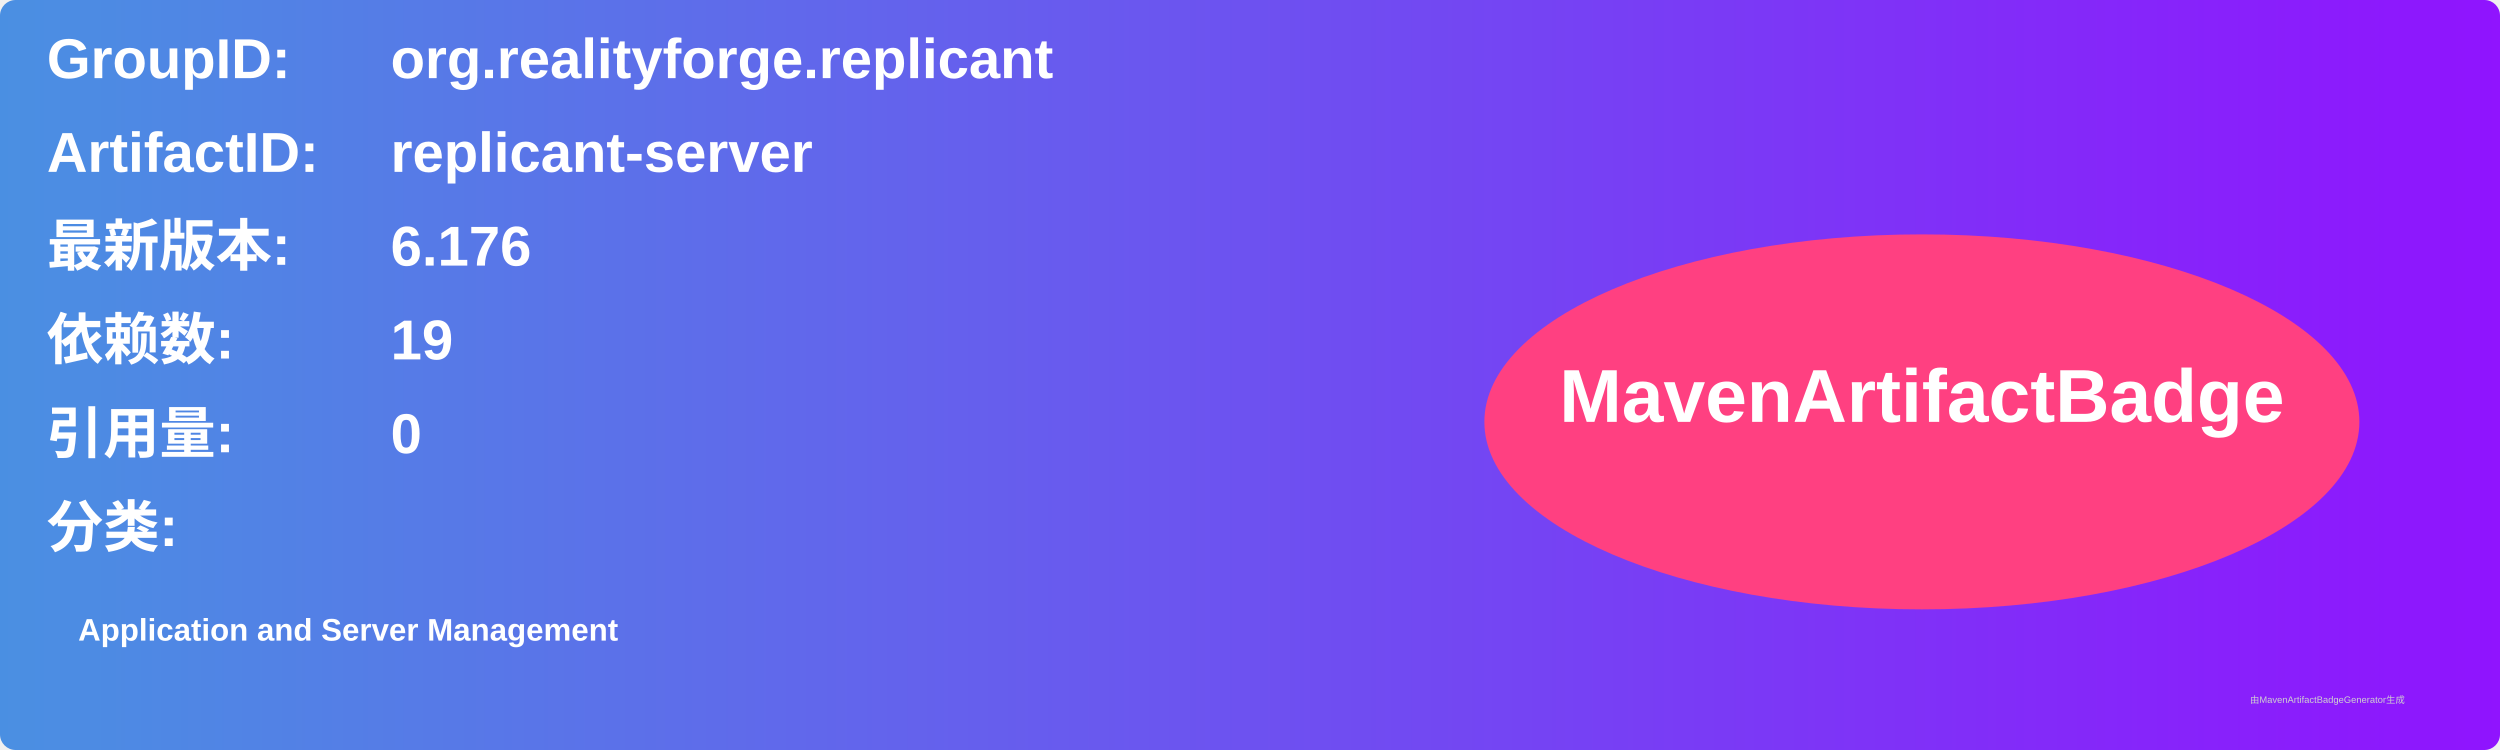
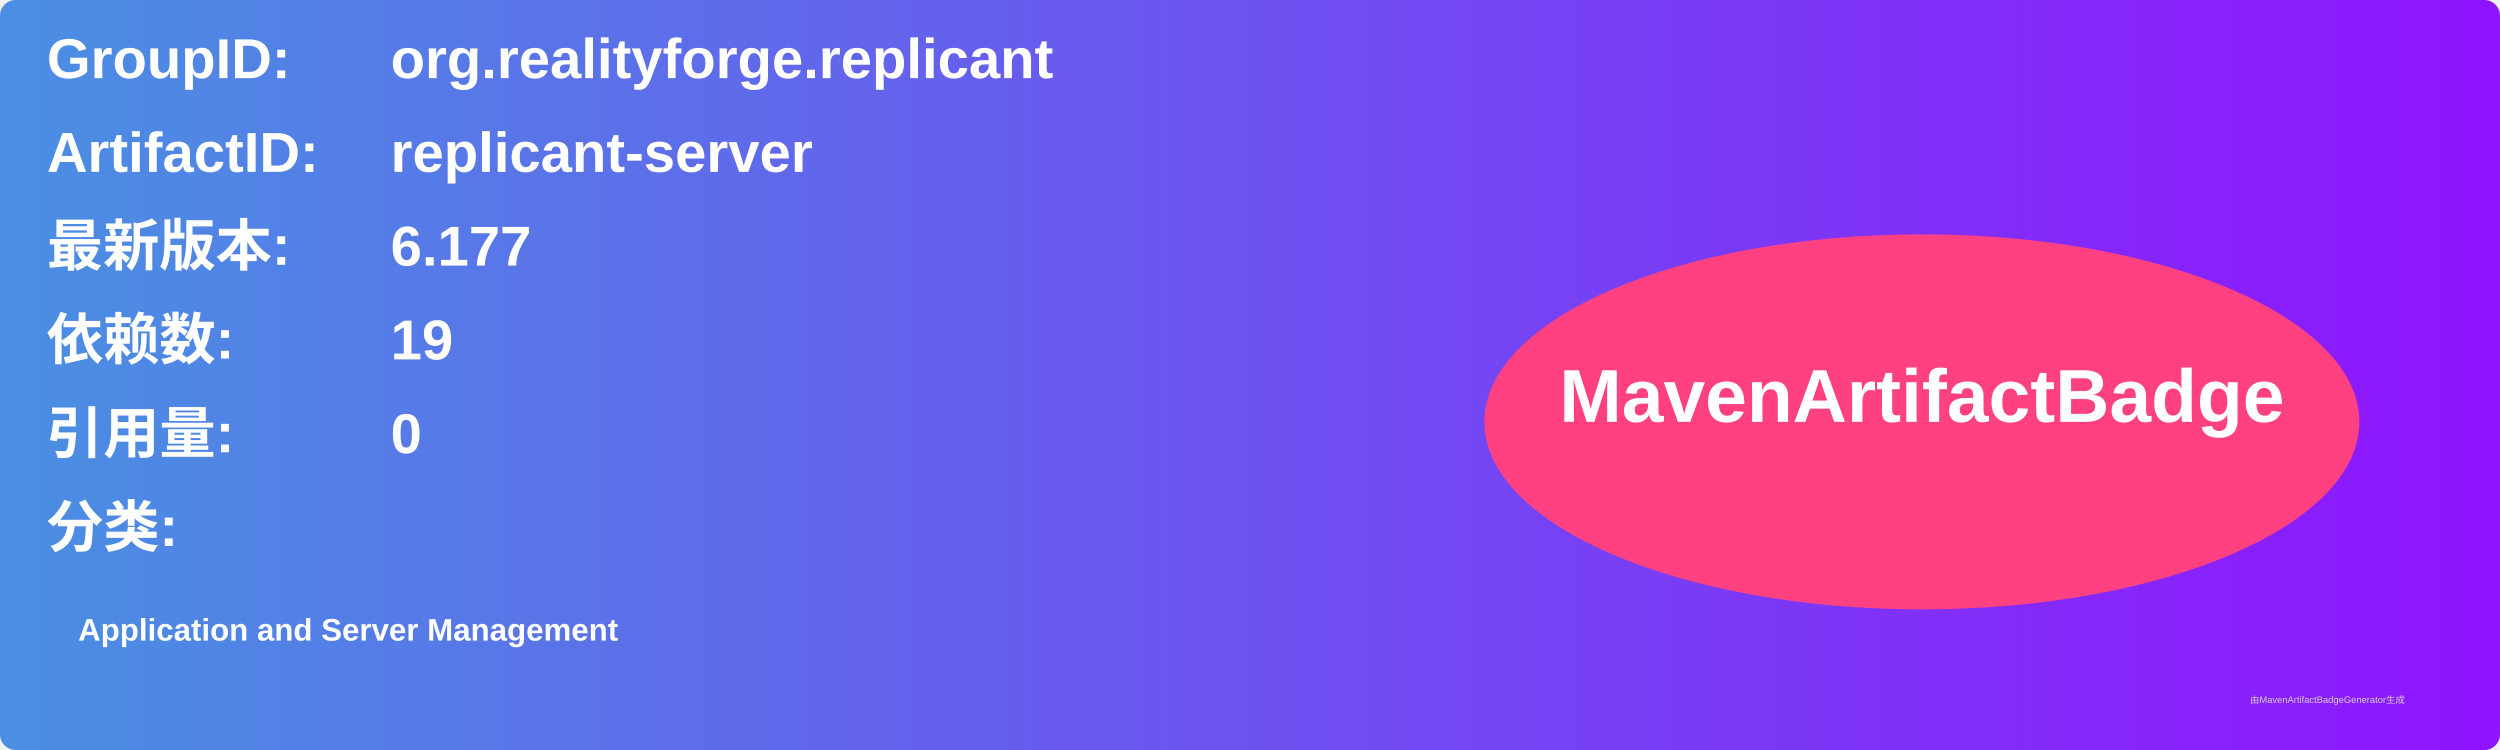
<svg xmlns="http://www.w3.org/2000/svg" width="800" height="240" viewBox="0 0 800 240">
  <linearGradient id="grad" x1="0%" y1="0%" x2="100%" y2="0%">
    <stop offset="0%" stop-color="#4a90e2" />
    <stop offset="100%" stop-color="#9013fe" />
  </linearGradient>
  <rect width="100%" height="100%" rx="5" ry="5" fill="url(#grad)" />
  <g transform="translate(15, 15)">
    <text x="0" y="10" font-family="Arial" font-size="18" fill="white" font-weight="bold" width="260">GroupID:</text>
    <text x="110" y="10" font-family="Arial" font-size="18" fill="white" font-weight="bold" width="460">org.realityforge.replicant</text>
    <text x="0" y="40" font-family="Arial" font-size="18" fill="white" font-weight="bold" width="260">ArtifactID:</text>
    <text x="110" y="40" font-family="Arial" font-size="18" fill="white" font-weight="bold" width="460">replicant-server</text>
    <text x="0" y="70" font-family="Arial" font-size="18" fill="white" font-weight="bold">最新版本:</text>
    <text x="110" y="70" font-family="Arial" font-size="18" fill="white" font-weight="bold">
-       <tspan font-weight="bold">6.176</tspan>
+       <tspan font-weight="bold">6.177</tspan>
    </text>
    <text x="0" y="100" font-family="Arial" font-size="18" fill="white" font-weight="bold">依赖数: </text>
    <text x="110" y="100" font-family="Arial" font-size="18" fill="white">
      <tspan font-weight="bold">19</tspan>
    </text>
    <text x="0" y="130" font-family="Arial" font-size="18" fill="white" font-weight="bold">引用量: </text>
    <text x="110" y="130" font-family="Arial" font-size="18" fill="white">
      <tspan font-weight="bold">0</tspan>
    </text>
    <text x="0" y="160" font-family="Arial" font-size="18" fill="white" font-weight="bold">分类:</text>
    <text x="10" y="190" font-family="Arial" font-size="10" fill="white">
      <tspan font-weight="bold">Application and Server Management</tspan>
    </text>
    <ellipse cx="600" cy="120" rx="140" ry="60" fill="#ff4081" />
    <text x="600" y="120" text-anchor="middle" font-family="Arial" font-size="24" fill="white" font-weight="bold">MavenArtifactBadge</text>
  </g>
  <text x="720" y="225" font-family="Arial" font-size="3" fill="#d0d0d0">由MavenArtifactBadgeGenerator生成</text>
</svg>
